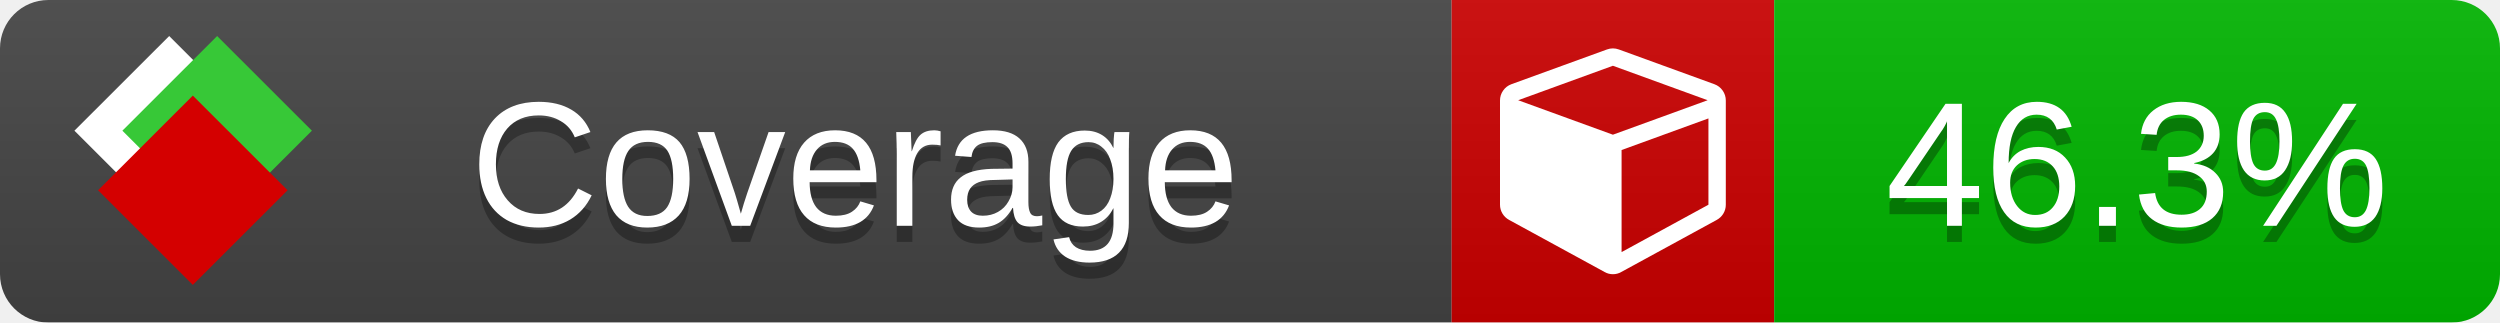
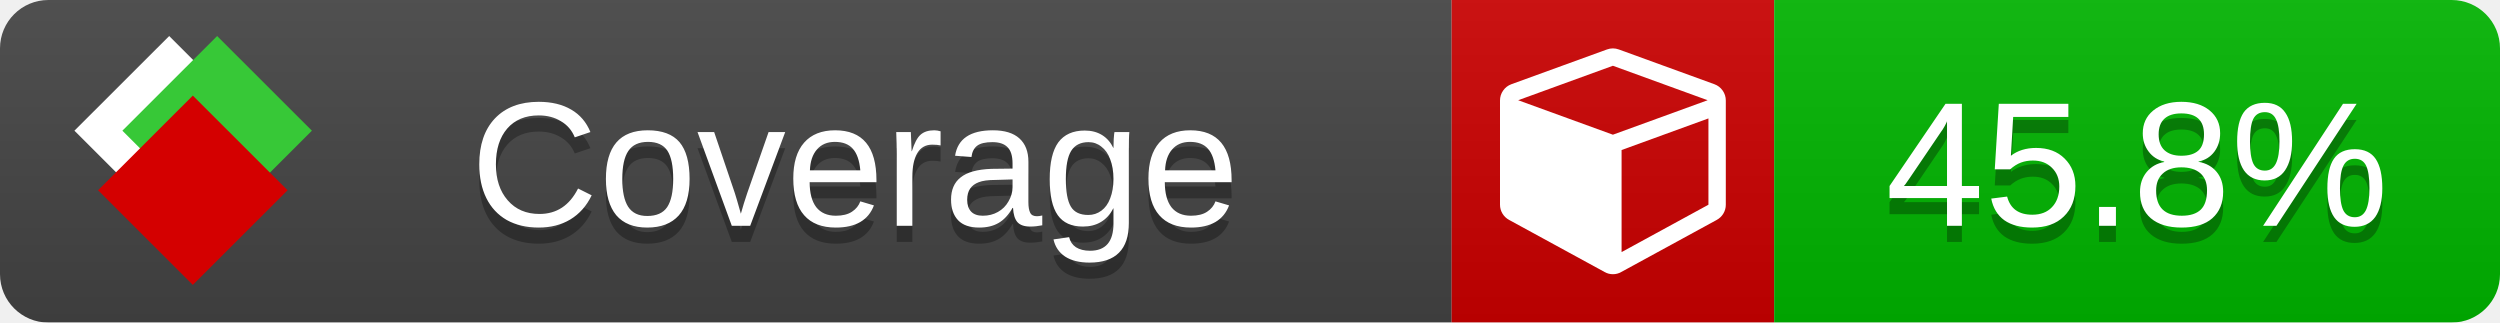
<svg xmlns="http://www.w3.org/2000/svg" xmlns:xlink="http://www.w3.org/1999/xlink" width="155" height="20">
  <style type="text/css">
          
            @keyframes fade1 {
                0% { visibility: visible; opacity: 1; }
               23% { visibility: visible; opacity: 1; }
               25% { visibility: hidden; opacity: 0; }
               48% { visibility: hidden; opacity: 0; }
               50% { visibility: hidden; opacity: 0; }
               73% { visibility: hidden; opacity: 0; }
               75% { visibility: hidden; opacity: 0; }
               98% { visibility: hidden; opacity: 0; }
              100% { visibility: visible; opacity: 1; }
            }
            @keyframes fade2 {
                0% { visibility: hidden; opacity: 0; }
               23% { visibility: hidden; opacity: 0; }
               25% { visibility: visible; opacity: 1; }
               48% { visibility: visible; opacity: 1; }
               50% { visibility: hidden; opacity: 0; }
               73% { visibility: hidden; opacity: 0; }
               75% { visibility: hidden; opacity: 0; }
               98% { visibility: hidden; opacity: 0; }
              100% { visibility: hidden; opacity: 0; }
            }
            @keyframes fade3 {
                0% { visibility: hidden; opacity: 0; }
               23% { visibility: hidden; opacity: 0; }
               25% { visibility: hidden; opacity: 0; }
               48% { visibility: hidden; opacity: 0; }
               50% { visibility: visible; opacity: 1; }
               73% { visibility: visible; opacity: 1; }
               75% { visibility: hidden; opacity: 0; }
               98% { visibility: hidden; opacity: 0; }
              100% { visibility: hidden; opacity: 0; }
            }
            @keyframes fade4 {
                0% { visibility: hidden; opacity: 0; }
               23% { visibility: hidden; opacity: 0; }
               25% { visibility: hidden; opacity: 0; }
               48% { visibility: hidden; opacity: 0; }
               50% { visibility: hidden; opacity: 0; }
               73% { visibility: hidden; opacity: 0; }
               75% { visibility: visible; opacity: 1; }
               98% { visibility: visible; opacity: 1; }
              100% { visibility: hidden; opacity: 0; }
            }
            .linecoverage {
                animation-duration: 15s;
                animation-name: fade1;
                animation-iteration-count: infinite;
            }
            .branchcoverage {
                animation-duration: 15s;
                animation-name: fade2;
                animation-iteration-count: infinite;
            }
            .methodcoverage {
                animation-duration: 15s;
                animation-name: fade3;
                animation-iteration-count: infinite;
            }
            .fullmethodcoverage {
                animation-duration: 15s;
                animation-name: fade4;
                animation-iteration-count: infinite;
            }
          
    </style>
  <defs>
    <linearGradient id="gradient" x2="0" y2="100%">
      <stop offset="0" stop-color="#bbb" stop-opacity=".1" />
      <stop offset="1" stop-opacity=".1" />
    </linearGradient>
    <linearGradient id="c">
      <stop offset="0" stop-color="#d40000" />
      <stop offset="1" stop-color="#ff2a2a" />
    </linearGradient>
    <linearGradient id="a">
      <stop offset="0" stop-color="#e0e0de" />
      <stop offset="1" stop-color="#fff" />
    </linearGradient>
    <linearGradient id="b">
      <stop offset="0" stop-color="#37c837" />
      <stop offset="1" stop-color="#217821" />
    </linearGradient>
    <linearGradient xlink:href="#a" id="e" x1="106.44" x2="69.96" y1="-11.96" y2="-46.84" gradientTransform="matrix(-.8426 -.00045 -.00045 -.8426 -94.27 -75.82)" gradientUnits="userSpaceOnUse" />
    <linearGradient xlink:href="#b" id="f" x1="56.19" x2="77.97" y1="-23.45" y2="10.62" gradientTransform="matrix(.8426 .00045 .00045 .8426 94.27 75.82)" gradientUnits="userSpaceOnUse" />
    <linearGradient xlink:href="#c" id="g" x1="79.98" x2="132.9" y1="10.79" y2="10.79" gradientTransform="matrix(.8426 .00045 .00045 .8426 94.27 75.82)" gradientUnits="userSpaceOnUse" />
    <mask id="mask">
      <rect width="155" height="20" rx="3" fill="#fff" />
    </mask>
    <g id="icon" transform="matrix(.04486 0 0 .04481 -.48 -.63)">
      <rect width="52.92" height="52.92" x="-109.72" y="-27.13" fill="url(#e)" transform="rotate(-135)" />
      <rect width="52.92" height="52.92" x="70.19" y="-39.18" fill="url(#f)" transform="rotate(45)" />
      <rect width="52.92" height="52.92" x="80.05" y="-15.74" fill="url(#g)" transform="rotate(45)" />
    </g>
  </defs>
  <g mask="url(#mask)">
    <rect x="0" y="0" width="90" height="20" fill="#444" />
    <rect x="90" y="0" width="20" height="20" fill="#c00" />
    <rect x="110" y="0" width="45" height="20" fill="#00B600" />
    <rect x="0" y="0" width="155" height="20" fill="url(#gradient)" />
  </g>
  <g>
    <path class="" fill="#fff" d="m 100.538,15.629 5.385,-2.936 v -5.351 l -5.385,1.96 z M 100,8.351 105.873,6.214 100,4.077 94.127,6.214 Z m 7,-2.12 v 6.462 q 0,0.294 -0.151,0.547 -0.151,0.252 -0.412,0.395 l -5.923,3.231 q -0.236,0.135 -0.513,0.135 -0.278,0 -0.513,-0.135 l -5.923,-3.231 Q 93.303,13.492 93.151,13.239 93,12.987 93,12.692 v -6.462 q 0,-0.337 0.194,-0.614 0.194,-0.278 0.513,-0.395 l 5.923,-2.154 q 0.185,-0.067 0.37,-0.067 0.185,0 0.37,0.067 l 5.923,2.154 q 0.32,0.118 0.513,0.395 Q 107,5.894 107,6.231 Z" />
  </g>
  <g fill="#fff" text-anchor="middle" font-family="Verdana,Arial,Geneva,sans-serif" font-size="11">
    <a xlink:href="https://github.com/danielpalme/ReportGenerator" target="_top">
      <use xlink:href="#icon" transform="translate(3,1) scale(3.5)" />
    </a>
    <text x="53" y="15" fill="#010101" fill-opacity=".3">Coverage</text>
    <text x="53" y="14" fill="#fff">Coverage</text>
-     <text class="" x="132.5" y="15" fill="#010101" fill-opacity=".3">46.3%</text>
-     <text class="" x="132.5" y="14">46.3%</text>
+     <text class="" x="132.5" y="15" fill="#010101" fill-opacity=".3">45.8%</text>
+     <text class="" x="132.5" y="14">45.8%</text>
  </g>
  <g>
    <rect class="" x="90" y="0" width="65" height="20" fill-opacity="0" />
  </g>
</svg>
